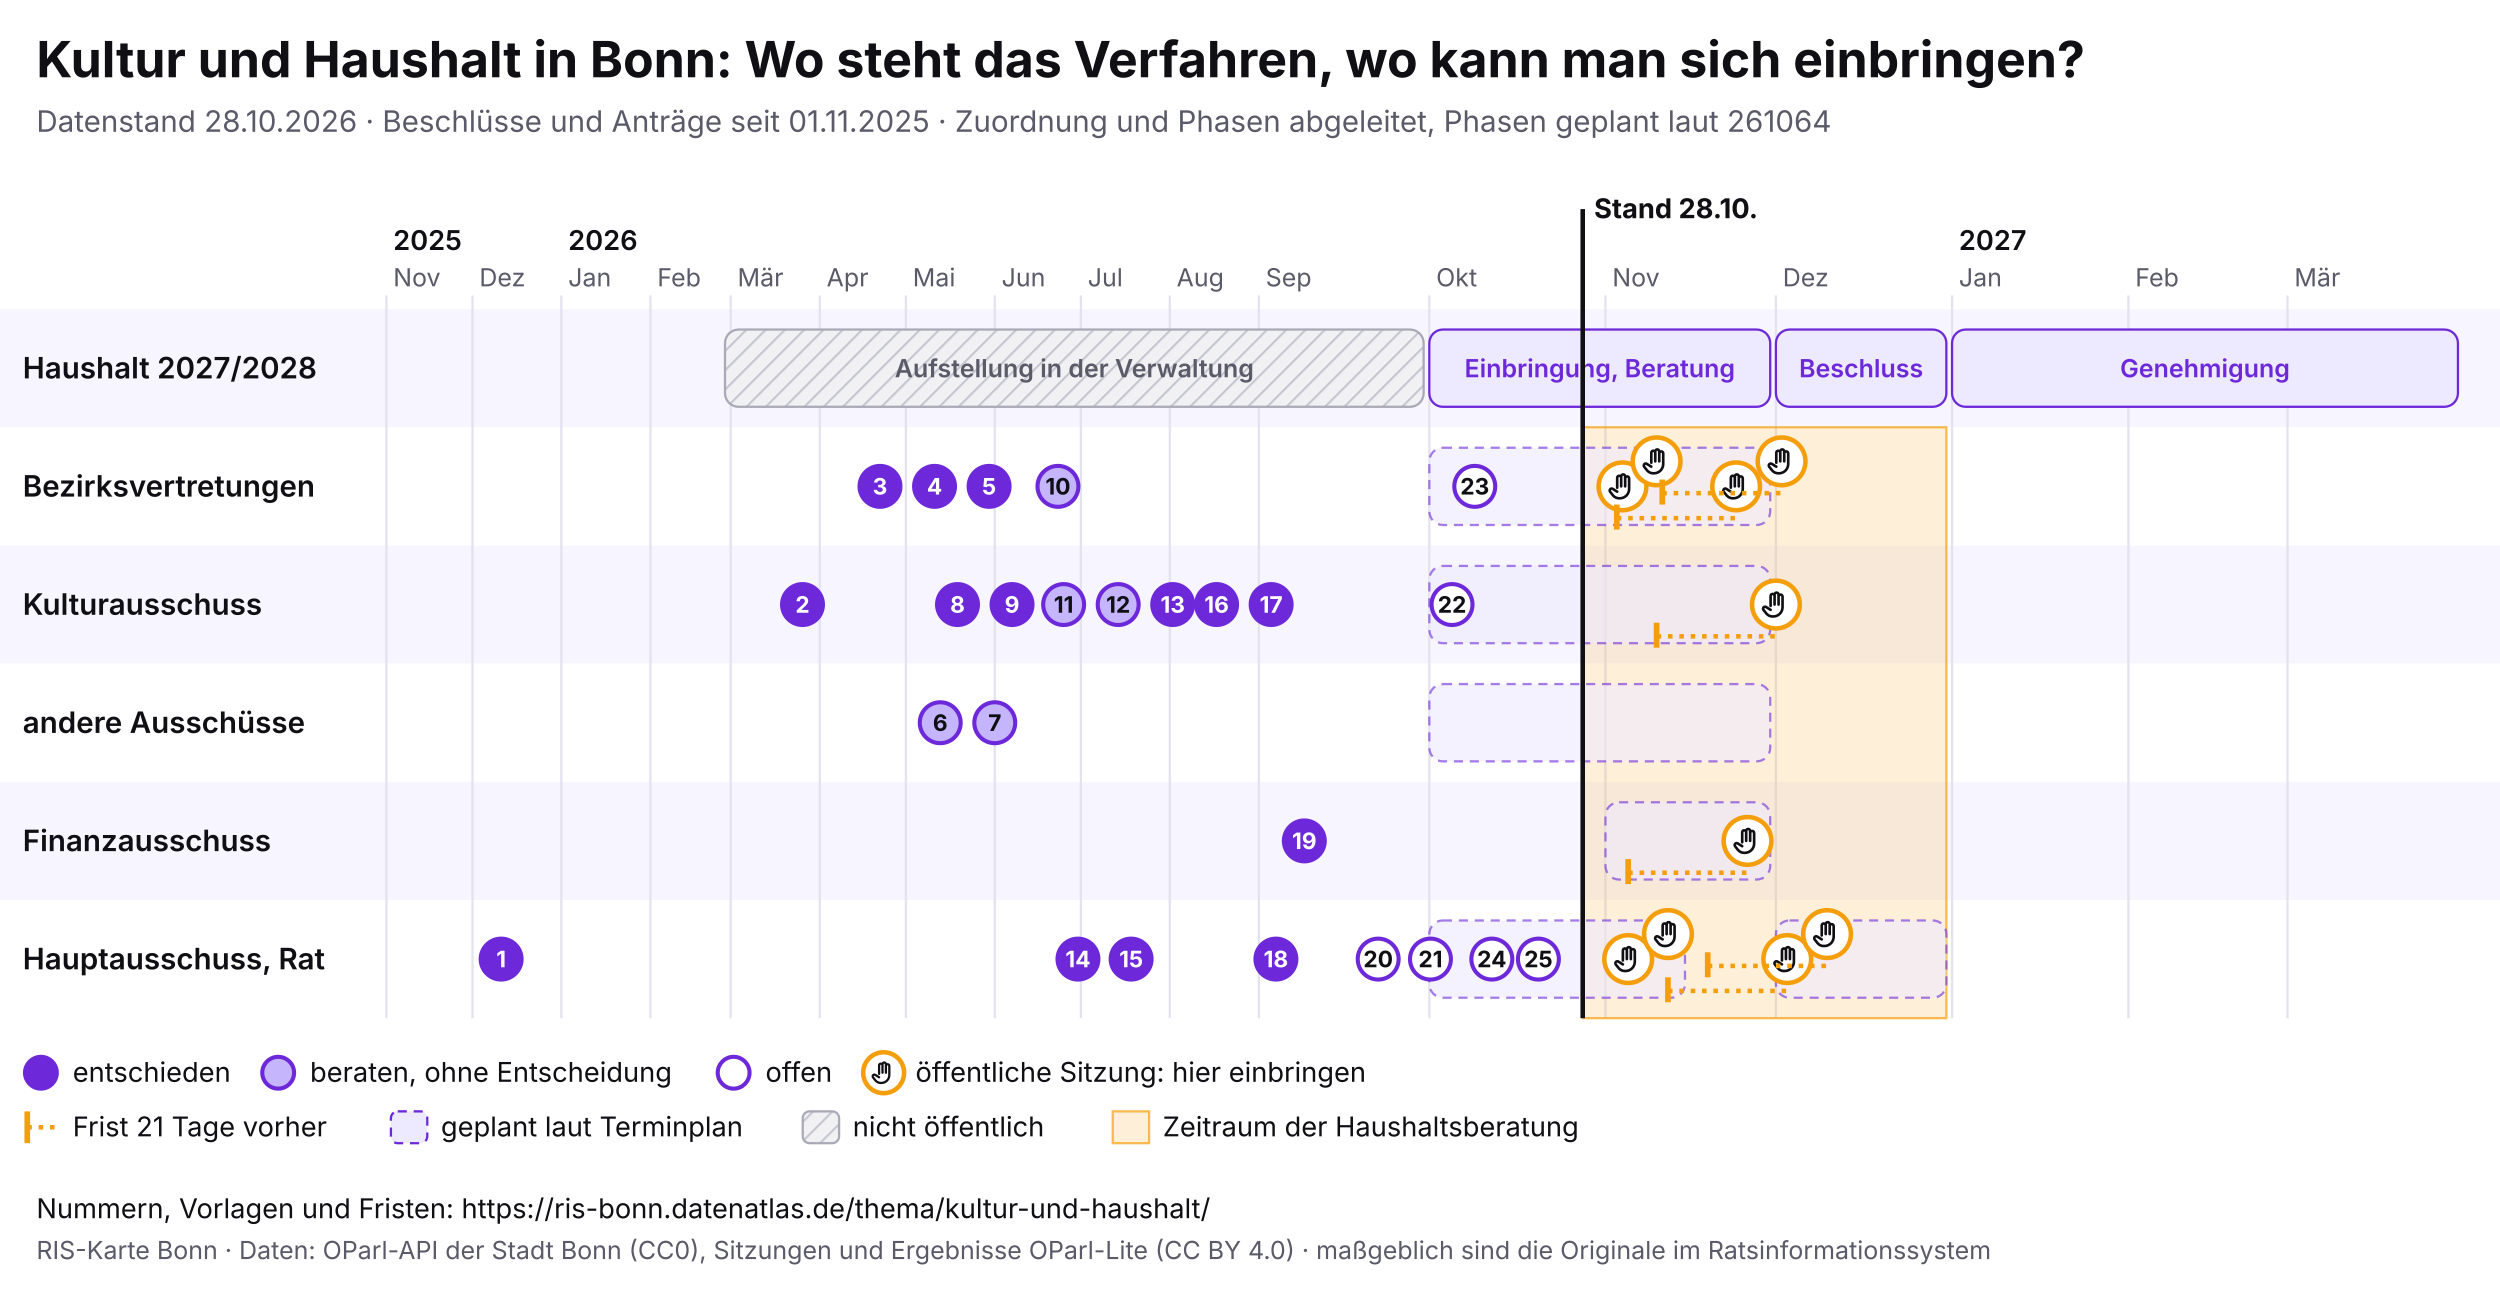
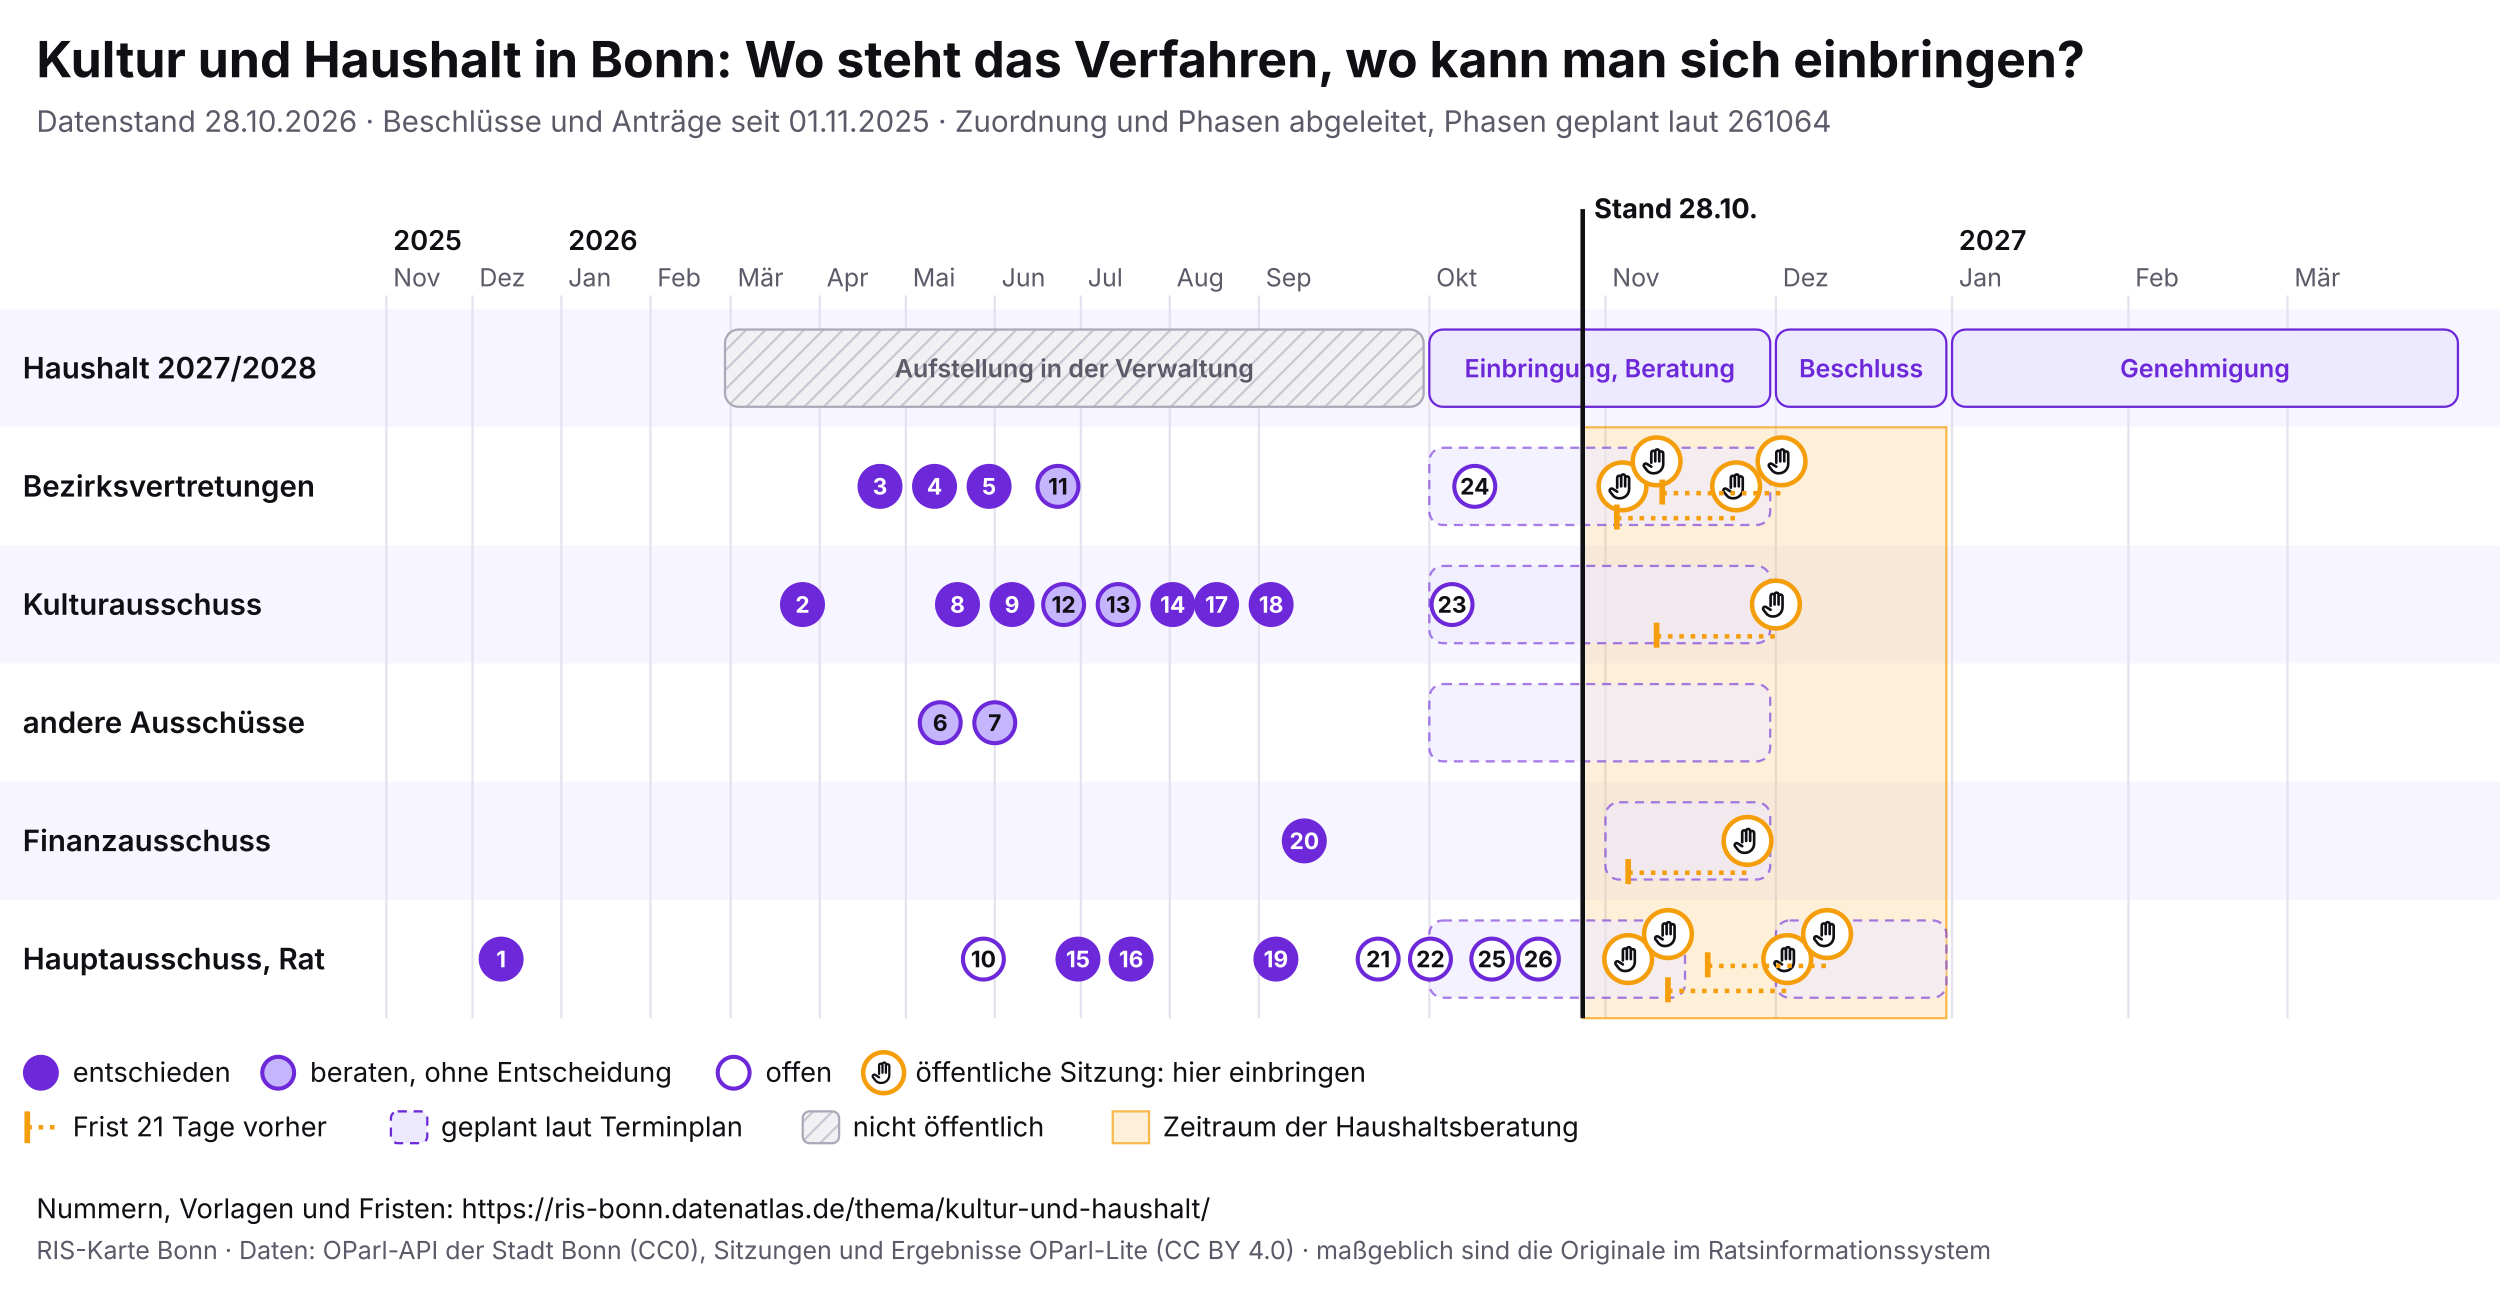
<svg xmlns="http://www.w3.org/2000/svg" viewBox="0 0 1100 568" width="1100" height="568" font-family="Inter, system-ui, sans-serif">
  <rect width="1100" height="568" fill="#ffffff" />
  <text x="16" y="34" font-size="22" font-weight="700" fill="#0f0f14">Kultur und Haushalt in Bonn: Wo steht das Verfahren, wo kann man sich einbringen?</text>
  <text x="16" y="58" font-size="13" fill="#5a5a68">Datenstand 28.10.2026 · Beschlüsse und Anträge seit 01.11.2025 · Zuordnung und Phasen abgeleitet, Phasen geplant laut 261064</text>
  <svg x="0" y="74" width="1100" height="440" viewBox="0 0 1100 440" font-family="Inter, system-ui, sans-serif">
    <defs>
      <pattern id="pb-schraffur" width="6" height="6" patternUnits="userSpaceOnUse" patternTransform="rotate(45)">
        <rect width="6" height="6" fill="#f1f1f4" />
        <line x1="0" y1="0" x2="0" y2="6" stroke="#c9c9d3" stroke-width="2" />
      </pattern>
      <symbol id="pb-hand" viewBox="0 0 24 24">
        <path d="M8 13V5.5a1.5 1.5 0 0 1 3 0V12M11 11V4.5a1.5 1.5 0 0 1 3 0V12M14 11.5V6a1.5 1.5 0 0 1 3 0v8a7 7 0 0 1-7 7h-.6a6 6 0 0 1-4.5-2.1L2.6 16a1.5 1.5 0 0 1 2.2-2L8 16" />
      </symbol>
    </defs>
    <rect x="0" y="62" width="1100" height="52" fill="#f7f5ff" />
    <text x="10" y="92.5" font-size="13" font-weight="600" fill="#0f0f14">Haushalt 2027/2028</text>
    <rect x="0" y="114" width="1100" height="52" fill="#ffffff" />
    <text x="10" y="144.5" font-size="13" font-weight="600" fill="#0f0f14">Bezirksvertretungen</text>
    <rect x="0" y="166" width="1100" height="52" fill="#f7f5ff" />
    <text x="10" y="196.5" font-size="13" font-weight="600" fill="#0f0f14">Kulturausschuss</text>
    <rect x="0" y="218" width="1100" height="52" fill="#ffffff" />
    <text x="10" y="248.5" font-size="13" font-weight="600" fill="#0f0f14">andere Ausschüsse</text>
    <rect x="0" y="270" width="1100" height="52" fill="#f7f5ff" />
    <text x="10" y="300.5" font-size="13" font-weight="600" fill="#0f0f14">Finanzausschuss</text>
    <rect x="0" y="322" width="1100" height="52" fill="#ffffff" />
    <text x="10" y="352.5" font-size="13" font-weight="600" fill="#0f0f14">Hauptausschuss, Rat</text>
    <line x1="170.0" y1="56" x2="170.0" y2="374" stroke="#e4e2ee" />
    <text x="173.0" y="52" font-size="11" fill="#5a5a68">Nov</text>
    <text x="173.0" y="36" font-size="12" font-weight="600" fill="#0f0f14">2025</text>
    <line x1="207.9" y1="56" x2="207.9" y2="374" stroke="#e4e2ee" />
    <text x="210.9" y="52" font-size="11" fill="#5a5a68">Dez</text>
    <line x1="247.0" y1="56" x2="247.0" y2="374" stroke="#e4e2ee" />
    <text x="250.0" y="52" font-size="11" fill="#5a5a68">Jan</text>
    <text x="250.0" y="36" font-size="12" font-weight="600" fill="#0f0f14">2026</text>
    <line x1="286.2" y1="56" x2="286.2" y2="374" stroke="#e4e2ee" />
    <text x="289.2" y="52" font-size="11" fill="#5a5a68">Feb</text>
    <line x1="321.5" y1="56" x2="321.5" y2="374" stroke="#e4e2ee" />
    <text x="324.5" y="52" font-size="11" fill="#5a5a68">Mär</text>
    <line x1="360.7" y1="56" x2="360.7" y2="374" stroke="#e4e2ee" />
    <text x="363.7" y="52" font-size="11" fill="#5a5a68">Apr</text>
    <line x1="398.6" y1="56" x2="398.6" y2="374" stroke="#e4e2ee" />
    <text x="401.6" y="52" font-size="11" fill="#5a5a68">Mai</text>
    <line x1="437.7" y1="56" x2="437.7" y2="374" stroke="#e4e2ee" />
    <text x="440.7" y="52" font-size="11" fill="#5a5a68">Jun</text>
    <line x1="475.6" y1="56" x2="475.6" y2="374" stroke="#e4e2ee" />
    <text x="478.6" y="52" font-size="11" fill="#5a5a68">Jul</text>
    <line x1="514.7" y1="56" x2="514.7" y2="374" stroke="#e4e2ee" />
    <text x="517.7" y="52" font-size="11" fill="#5a5a68">Aug</text>
    <line x1="553.9" y1="56" x2="553.9" y2="374" stroke="#e4e2ee" />
    <text x="556.9" y="52" font-size="11" fill="#5a5a68">Sep</text>
    <line x1="628.9" y1="56" x2="628.9" y2="374" stroke="#e4e2ee" />
    <text x="631.9" y="52" font-size="11" fill="#5a5a68">Okt</text>
    <line x1="706.4" y1="56" x2="706.4" y2="374" stroke="#e4e2ee" />
    <text x="709.4" y="52" font-size="11" fill="#5a5a68">Nov</text>
    <line x1="781.4" y1="56" x2="781.4" y2="374" stroke="#e4e2ee" />
    <text x="784.4" y="52" font-size="11" fill="#5a5a68">Dez</text>
    <line x1="858.9" y1="56" x2="858.9" y2="374" stroke="#e4e2ee" />
    <text x="861.9" y="52" font-size="11" fill="#5a5a68">Jan</text>
    <text x="861.9" y="36" font-size="12" font-weight="600" fill="#0f0f14">2027</text>
    <line x1="936.5" y1="56" x2="936.5" y2="374" stroke="#e4e2ee" />
    <text x="939.5" y="52" font-size="11" fill="#5a5a68">Feb</text>
    <line x1="1006.5" y1="56" x2="1006.5" y2="374" stroke="#e4e2ee" />
    <text x="1009.5" y="52" font-size="11" fill="#5a5a68">Mär</text>
    <rect x="696.4" y="114" width="160.0" height="260" fill="#f59e0b" fill-opacity="0.16" stroke="#f59e0b" stroke-opacity="0.7" />
    <g>
      <rect x="319.0" y="71" width="307.4" height="34" rx="6" fill="url(#pb-schraffur)" stroke="#a9a9b8" />
      <text x="472.7" y="92.0" font-size="11" text-anchor="middle" font-weight="600" fill="#5a5a68">Aufstellung in der Verwaltung</text>
    </g>
    <g>
      <rect x="628.9" y="71" width="150.0" height="34" rx="6" fill="#ede9fe" stroke="#6d28d9" />
      <text x="703.9" y="92.0" font-size="11" text-anchor="middle" font-weight="600" fill="#6d28d9">Einbringung, Beratung</text>
    </g>
    <g>
      <rect x="781.4" y="71" width="75.0" height="34" rx="6" fill="#ede9fe" stroke="#6d28d9" />
      <text x="818.9" y="92.0" font-size="11" text-anchor="middle" font-weight="600" fill="#6d28d9">Beschluss</text>
    </g>
    <g>
      <rect x="858.9" y="71" width="222.6" height="34" rx="6" fill="#ede9fe" stroke="#6d28d9" />
      <text x="970.2" y="92.0" font-size="11" text-anchor="middle" font-weight="600" fill="#6d28d9">Genehmigung</text>
    </g>
    <g>
      <rect x="628.9" y="123" width="150.0" height="34" rx="6" fill="#ede9fe" fill-opacity="0.6" stroke="#6d28d9" stroke-opacity="0.6" stroke-dasharray="4 3" />
    </g>
    <g>
      <rect x="628.9" y="175" width="150.0" height="34" rx="6" fill="#ede9fe" fill-opacity="0.6" stroke="#6d28d9" stroke-opacity="0.6" stroke-dasharray="4 3" />
    </g>
    <g>
      <rect x="628.9" y="227" width="150.0" height="34" rx="6" fill="#ede9fe" fill-opacity="0.6" stroke="#6d28d9" stroke-opacity="0.6" stroke-dasharray="4 3" />
    </g>
    <g>
      <rect x="706.4" y="279" width="72.5" height="34" rx="6" fill="#ede9fe" fill-opacity="0.6" stroke="#6d28d9" stroke-opacity="0.6" stroke-dasharray="4 3" />
    </g>
    <g>
      <rect x="628.9" y="331" width="112.5" height="34" rx="6" fill="#ede9fe" fill-opacity="0.6" stroke="#6d28d9" stroke-opacity="0.6" stroke-dasharray="4 3" />
    </g>
    <g>
      <rect x="781.4" y="331" width="75.0" height="34" rx="6" fill="#ede9fe" fill-opacity="0.6" stroke="#6d28d9" stroke-opacity="0.6" stroke-dasharray="4 3" />
    </g>
    <g>
      <circle cx="713.9" cy="140.0" r="10.5" fill="#fff" stroke="#f59e0b" stroke-width="2" />
      <use href="#pb-hand" x="706.9" y="133.0" width="14" height="14" fill="none" stroke="#0f0f14" stroke-width="2" stroke-linecap="round" stroke-linejoin="round" />
    </g>
    <g>
      <circle cx="716.4" cy="348.0" r="10.5" fill="#fff" stroke="#f59e0b" stroke-width="2" />
      <use href="#pb-hand" x="709.4" y="341.0" width="14" height="14" fill="none" stroke="#0f0f14" stroke-width="2" stroke-linecap="round" stroke-linejoin="round" />
    </g>
    <g>
      <circle cx="728.9" cy="129.0" r="10.5" fill="#fff" stroke="#f59e0b" stroke-width="2" />
      <use href="#pb-hand" x="721.9" y="122.0" width="14" height="14" fill="none" stroke="#0f0f14" stroke-width="2" stroke-linecap="round" stroke-linejoin="round" />
    </g>
    <g>
      <circle cx="733.9" cy="337.0" r="10.5" fill="#fff" stroke="#f59e0b" stroke-width="2" />
      <use href="#pb-hand" x="726.9" y="330.0" width="14" height="14" fill="none" stroke="#0f0f14" stroke-width="2" stroke-linecap="round" stroke-linejoin="round" />
    </g>
    <line x1="711.4" y1="154.0" x2="763.9" y2="154.0" stroke="#f59e0b" stroke-width="2" stroke-dasharray="2 3" />
    <line x1="711.4" y1="148.0" x2="711.4" y2="159.0" stroke="#f59e0b" stroke-width="2.5" />
    <g>
      <circle cx="763.9" cy="140.0" r="10.5" fill="#fff" stroke="#f59e0b" stroke-width="2" />
      <use href="#pb-hand" x="756.9" y="133.0" width="14" height="14" fill="none" stroke="#0f0f14" stroke-width="2" stroke-linecap="round" stroke-linejoin="round" />
    </g>
    <line x1="716.4" y1="310.0" x2="768.9" y2="310.0" stroke="#f59e0b" stroke-width="2" stroke-dasharray="2 3" />
    <line x1="716.4" y1="304.0" x2="716.4" y2="315.0" stroke="#f59e0b" stroke-width="2.5" />
    <g>
      <circle cx="768.9" cy="296.0" r="10.5" fill="#fff" stroke="#f59e0b" stroke-width="2" />
      <use href="#pb-hand" x="761.9" y="289.0" width="14" height="14" fill="none" stroke="#0f0f14" stroke-width="2" stroke-linecap="round" stroke-linejoin="round" />
    </g>
    <line x1="728.9" y1="206.0" x2="781.4" y2="206.0" stroke="#f59e0b" stroke-width="2" stroke-dasharray="2 3" />
    <line x1="728.9" y1="200.0" x2="728.9" y2="211.0" stroke="#f59e0b" stroke-width="2.5" />
    <g>
      <circle cx="781.4" cy="192.0" r="10.5" fill="#fff" stroke="#f59e0b" stroke-width="2" />
      <use href="#pb-hand" x="774.4" y="185.0" width="14" height="14" fill="none" stroke="#0f0f14" stroke-width="2" stroke-linecap="round" stroke-linejoin="round" />
    </g>
    <line x1="731.4" y1="143.0" x2="783.9" y2="143.0" stroke="#f59e0b" stroke-width="2" stroke-dasharray="2 3" />
    <line x1="731.4" y1="137.0" x2="731.4" y2="148.0" stroke="#f59e0b" stroke-width="2.5" />
    <g>
      <circle cx="783.9" cy="129.0" r="10.5" fill="#fff" stroke="#f59e0b" stroke-width="2" />
      <use href="#pb-hand" x="776.9" y="122.0" width="14" height="14" fill="none" stroke="#0f0f14" stroke-width="2" stroke-linecap="round" stroke-linejoin="round" />
    </g>
    <line x1="733.9" y1="362.0" x2="786.4" y2="362.0" stroke="#f59e0b" stroke-width="2" stroke-dasharray="2 3" />
    <line x1="733.9" y1="356.0" x2="733.9" y2="367.0" stroke="#f59e0b" stroke-width="2.5" />
    <g>
      <circle cx="786.4" cy="348.0" r="10.5" fill="#fff" stroke="#f59e0b" stroke-width="2" />
      <use href="#pb-hand" x="779.4" y="341.0" width="14" height="14" fill="none" stroke="#0f0f14" stroke-width="2" stroke-linecap="round" stroke-linejoin="round" />
    </g>
    <line x1="751.4" y1="351.0" x2="803.9" y2="351.0" stroke="#f59e0b" stroke-width="2" stroke-dasharray="2 3" />
    <line x1="751.4" y1="345.0" x2="751.4" y2="356.0" stroke="#f59e0b" stroke-width="2.5" />
    <g>
      <circle cx="803.9" cy="337.0" r="10.5" fill="#fff" stroke="#f59e0b" stroke-width="2" />
      <use href="#pb-hand" x="796.9" y="330.0" width="14" height="14" fill="none" stroke="#0f0f14" stroke-width="2" stroke-linecap="round" stroke-linejoin="round" />
    </g>
    <g>
      <circle cx="220.5" cy="348.0" r="9" fill="#6d28d9" stroke="#6d28d9" stroke-width="1.8" />
      <text x="220.5" y="351.6" font-size="10" font-weight="700" text-anchor="middle" fill="#fff">1</text>
    </g>
    <g>
      <circle cx="353.1" cy="192.0" r="9" fill="#6d28d9" stroke="#6d28d9" stroke-width="1.8" />
      <text x="353.1" y="195.6" font-size="10" font-weight="700" text-anchor="middle" fill="#fff">2</text>
    </g>
    <g>
      <circle cx="387.2" cy="140.0" r="9" fill="#6d28d9" stroke="#6d28d9" stroke-width="1.8" />
      <text x="387.2" y="143.6" font-size="10" font-weight="700" text-anchor="middle" fill="#fff">3</text>
    </g>
    <g>
      <circle cx="411.2" cy="140.0" r="9" fill="#6d28d9" stroke="#6d28d9" stroke-width="1.8" />
      <text x="411.2" y="143.6" font-size="10" font-weight="700" text-anchor="middle" fill="#fff">4</text>
    </g>
    <g>
      <circle cx="435.2" cy="140.0" r="9" fill="#6d28d9" stroke="#6d28d9" stroke-width="1.8" />
      <text x="435.2" y="143.6" font-size="10" font-weight="700" text-anchor="middle" fill="#fff">5</text>
    </g>
    <g>
      <circle cx="413.7" cy="244.0" r="9" fill="#c4b5fd" stroke="#6d28d9" stroke-width="1.8" />
      <text x="413.7" y="247.6" font-size="10" font-weight="700" text-anchor="middle" fill="#0f0f14">6</text>
    </g>
    <g>
      <circle cx="437.7" cy="244.0" r="9" fill="#c4b5fd" stroke="#6d28d9" stroke-width="1.8" />
      <text x="437.7" y="247.6" font-size="10" font-weight="700" text-anchor="middle" fill="#0f0f14">7</text>
    </g>
    <g>
      <circle cx="421.3" cy="192.0" r="9" fill="#6d28d9" stroke="#6d28d9" stroke-width="1.8" />
      <text x="421.3" y="195.6" font-size="10" font-weight="700" text-anchor="middle" fill="#fff">8</text>
    </g>
    <g>
      <circle cx="445.3" cy="192.0" r="9" fill="#6d28d9" stroke="#6d28d9" stroke-width="1.8" />
      <text x="445.3" y="195.6" font-size="10" font-weight="700" text-anchor="middle" fill="#fff">9</text>
    </g>
    <g>
+       <circle cx="432.7" cy="348.0" r="9" fill="#fff" stroke="#6d28d9" stroke-width="1.8" />
+       <text x="432.7" y="351.6" font-size="10" font-weight="700" text-anchor="middle" fill="#0f0f14">10</text>
+     </g>
+     <g>
      <circle cx="465.5" cy="140.0" r="9" fill="#c4b5fd" stroke="#6d28d9" stroke-width="1.8" />
-       <text x="465.5" y="143.6" font-size="10" font-weight="700" text-anchor="middle" fill="#0f0f14">10</text>
+       <text x="465.5" y="143.6" font-size="10" font-weight="700" text-anchor="middle" fill="#0f0f14">11</text>
    </g>
    <g>
      <circle cx="468.0" cy="192.0" r="9" fill="#c4b5fd" stroke="#6d28d9" stroke-width="1.8" />
-       <text x="468.0" y="195.6" font-size="10" font-weight="700" text-anchor="middle" fill="#0f0f14">11</text>
+       <text x="468.0" y="195.6" font-size="10" font-weight="700" text-anchor="middle" fill="#0f0f14">12</text>
    </g>
    <g>
      <circle cx="492.0" cy="192.0" r="9" fill="#c4b5fd" stroke="#6d28d9" stroke-width="1.8" />
-       <text x="492.0" y="195.6" font-size="10" font-weight="700" text-anchor="middle" fill="#0f0f14">12</text>
+       <text x="492.0" y="195.6" font-size="10" font-weight="700" text-anchor="middle" fill="#0f0f14">13</text>
    </g>
    <g>
      <circle cx="516.0" cy="192.0" r="9" fill="#6d28d9" stroke="#6d28d9" stroke-width="1.8" />
-       <text x="516.0" y="195.6" font-size="10" font-weight="700" text-anchor="middle" fill="#fff">13</text>
+       <text x="516.0" y="195.6" font-size="10" font-weight="700" text-anchor="middle" fill="#fff">14</text>
    </g>
    <g>
      <circle cx="474.3" cy="348.0" r="9" fill="#6d28d9" stroke="#6d28d9" stroke-width="1.8" />
-       <text x="474.3" y="351.6" font-size="10" font-weight="700" text-anchor="middle" fill="#fff">14</text>
+       <text x="474.3" y="351.6" font-size="10" font-weight="700" text-anchor="middle" fill="#fff">15</text>
    </g>
    <g>
      <circle cx="497.7" cy="348.0" r="9" fill="#6d28d9" stroke="#6d28d9" stroke-width="1.8" />
-       <text x="497.7" y="351.6" font-size="10" font-weight="700" text-anchor="middle" fill="#fff">15</text>
+       <text x="497.7" y="351.6" font-size="10" font-weight="700" text-anchor="middle" fill="#fff">16</text>
    </g>
    <g>
      <circle cx="535.3" cy="192.0" r="9" fill="#6d28d9" stroke="#6d28d9" stroke-width="1.8" />
-       <text x="535.3" y="195.6" font-size="10" font-weight="700" text-anchor="middle" fill="#fff">16</text>
+       <text x="535.3" y="195.6" font-size="10" font-weight="700" text-anchor="middle" fill="#fff">17</text>
    </g>
    <g>
      <circle cx="559.3" cy="192.0" r="9" fill="#6d28d9" stroke="#6d28d9" stroke-width="1.8" />
-       <text x="559.3" y="195.6" font-size="10" font-weight="700" text-anchor="middle" fill="#fff">17</text>
+       <text x="559.3" y="195.6" font-size="10" font-weight="700" text-anchor="middle" fill="#fff">18</text>
    </g>
    <g>
      <circle cx="561.4" cy="348.0" r="9" fill="#6d28d9" stroke="#6d28d9" stroke-width="1.8" />
-       <text x="561.4" y="351.6" font-size="10" font-weight="700" text-anchor="middle" fill="#fff">18</text>
+       <text x="561.4" y="351.6" font-size="10" font-weight="700" text-anchor="middle" fill="#fff">19</text>
    </g>
    <g>
      <circle cx="573.9" cy="296.0" r="9" fill="#6d28d9" stroke="#6d28d9" stroke-width="1.8" />
-       <text x="573.9" y="299.6" font-size="10" font-weight="700" text-anchor="middle" fill="#fff">19</text>
+       <text x="573.9" y="299.6" font-size="10" font-weight="700" text-anchor="middle" fill="#fff">20</text>
    </g>
    <g>
      <circle cx="606.4" cy="348.0" r="9" fill="#fff" stroke="#6d28d9" stroke-width="1.8" />
-       <text x="606.4" y="351.6" font-size="10" font-weight="700" text-anchor="middle" fill="#0f0f14">20</text>
+       <text x="606.4" y="351.6" font-size="10" font-weight="700" text-anchor="middle" fill="#0f0f14">21</text>
    </g>
    <g>
      <circle cx="629.4" cy="348.0" r="9" fill="#fff" stroke="#6d28d9" stroke-width="1.8" />
-       <text x="629.4" y="351.6" font-size="10" font-weight="700" text-anchor="middle" fill="#0f0f14">21</text>
+       <text x="629.4" y="351.6" font-size="10" font-weight="700" text-anchor="middle" fill="#0f0f14">22</text>
    </g>
    <g>
      <circle cx="638.9" cy="192.0" r="9" fill="#fff" stroke="#6d28d9" stroke-width="1.8" />
-       <text x="638.9" y="195.6" font-size="10" font-weight="700" text-anchor="middle" fill="#0f0f14">22</text>
+       <text x="638.9" y="195.6" font-size="10" font-weight="700" text-anchor="middle" fill="#0f0f14">23</text>
    </g>
    <g>
      <circle cx="648.9" cy="140.0" r="9" fill="#fff" stroke="#6d28d9" stroke-width="1.8" />
-       <text x="648.9" y="143.6" font-size="10" font-weight="700" text-anchor="middle" fill="#0f0f14">23</text>
+       <text x="648.9" y="143.6" font-size="10" font-weight="700" text-anchor="middle" fill="#0f0f14">24</text>
    </g>
    <g>
      <circle cx="656.4" cy="348.0" r="9" fill="#fff" stroke="#6d28d9" stroke-width="1.8" />
-       <text x="656.4" y="351.6" font-size="10" font-weight="700" text-anchor="middle" fill="#0f0f14">24</text>
+       <text x="656.4" y="351.6" font-size="10" font-weight="700" text-anchor="middle" fill="#0f0f14">25</text>
    </g>
    <g>
      <circle cx="676.9" cy="348.0" r="9" fill="#fff" stroke="#6d28d9" stroke-width="1.8" />
-       <text x="676.9" y="351.6" font-size="10" font-weight="700" text-anchor="middle" fill="#0f0f14">25</text>
+       <text x="676.9" y="351.6" font-size="10" font-weight="700" text-anchor="middle" fill="#0f0f14">26</text>
    </g>
    <line x1="696.4" y1="18" x2="696.4" y2="374" stroke="#0f0f14" stroke-width="2" pointer-events="none" />
    <text x="701.4" y="22" font-size="12" font-weight="700" fill="#0f0f14">Stand 28.10.</text>
    <circle cx="18" cy="398" r="7" fill="#6d28d9" stroke="#6d28d9" stroke-width="1.8" />
    <text x="32" y="402" font-size="12" fill="#0f0f14">entschieden</text>
    <circle cx="122.4" cy="398" r="7" fill="#c4b5fd" stroke="#6d28d9" stroke-width="1.8" />
    <text x="136.4" y="402" font-size="12" fill="#0f0f14">beraten, ohne Entscheidung</text>
    <circle cx="322.8" cy="398" r="7" fill="#fff" stroke="#6d28d9" stroke-width="1.8" />
    <text x="336.8" y="402" font-size="12" fill="#0f0f14">offen</text>
    <circle cx="388.8" cy="398" r="9" fill="#fff" stroke="#f59e0b" stroke-width="2" />
    <use href="#pb-hand" x="382.8" y="392" width="12" height="12" fill="none" stroke="#0f0f14" stroke-width="2" stroke-linecap="round" stroke-linejoin="round" />
    <text x="402.8" y="402" font-size="12" fill="#0f0f14">öffentliche Sitzung: hier einbringen</text>
    <line x1="12" y1="415" x2="12" y2="429" stroke="#f59e0b" stroke-width="2.5" />
    <line x1="12" y1="422" x2="26" y2="422" stroke="#f59e0b" stroke-width="2" stroke-dasharray="2 3" />
    <text x="32" y="426" font-size="12" fill="#0f0f14">Frist 21 Tage vorher</text>
    <rect x="172.0" y="415" width="16" height="14" rx="3" fill="#ede9fe" stroke="#6d28d9" stroke-dasharray="4 3" />
    <text x="194.0" y="426" font-size="12" fill="#0f0f14">geplant laut Terminplan</text>
    <rect x="353.2" y="415" width="16" height="14" rx="3" fill="url(#pb-schraffur)" stroke="#a9a9b8" />
    <text x="375.2" y="426" font-size="12" fill="#0f0f14">nicht öffentlich</text>
    <rect x="489.6" y="415" width="16" height="14" fill="#f59e0b" fill-opacity="0.16" stroke="#f59e0b" stroke-opacity="0.7" />
    <text x="511.6" y="426" font-size="12" fill="#0f0f14">Zeitraum der Haushaltsberatung</text>
  </svg>
  <text x="16" y="536" font-size="12" fill="#0f0f14">Nummern, Vorlagen und Fristen: https://ris-bonn.datenatlas.de/thema/kultur-und-haushalt/</text>
  <text x="16" y="554" font-size="11" fill="#5a5a68">RIS-Karte Bonn · Daten: OParl-API der Stadt Bonn (CC0), Sitzungen und Ergebnisse OParl-Lite (CC BY 4.0) · maßgeblich sind die Originale im Ratsinformationssystem</text>
</svg>
